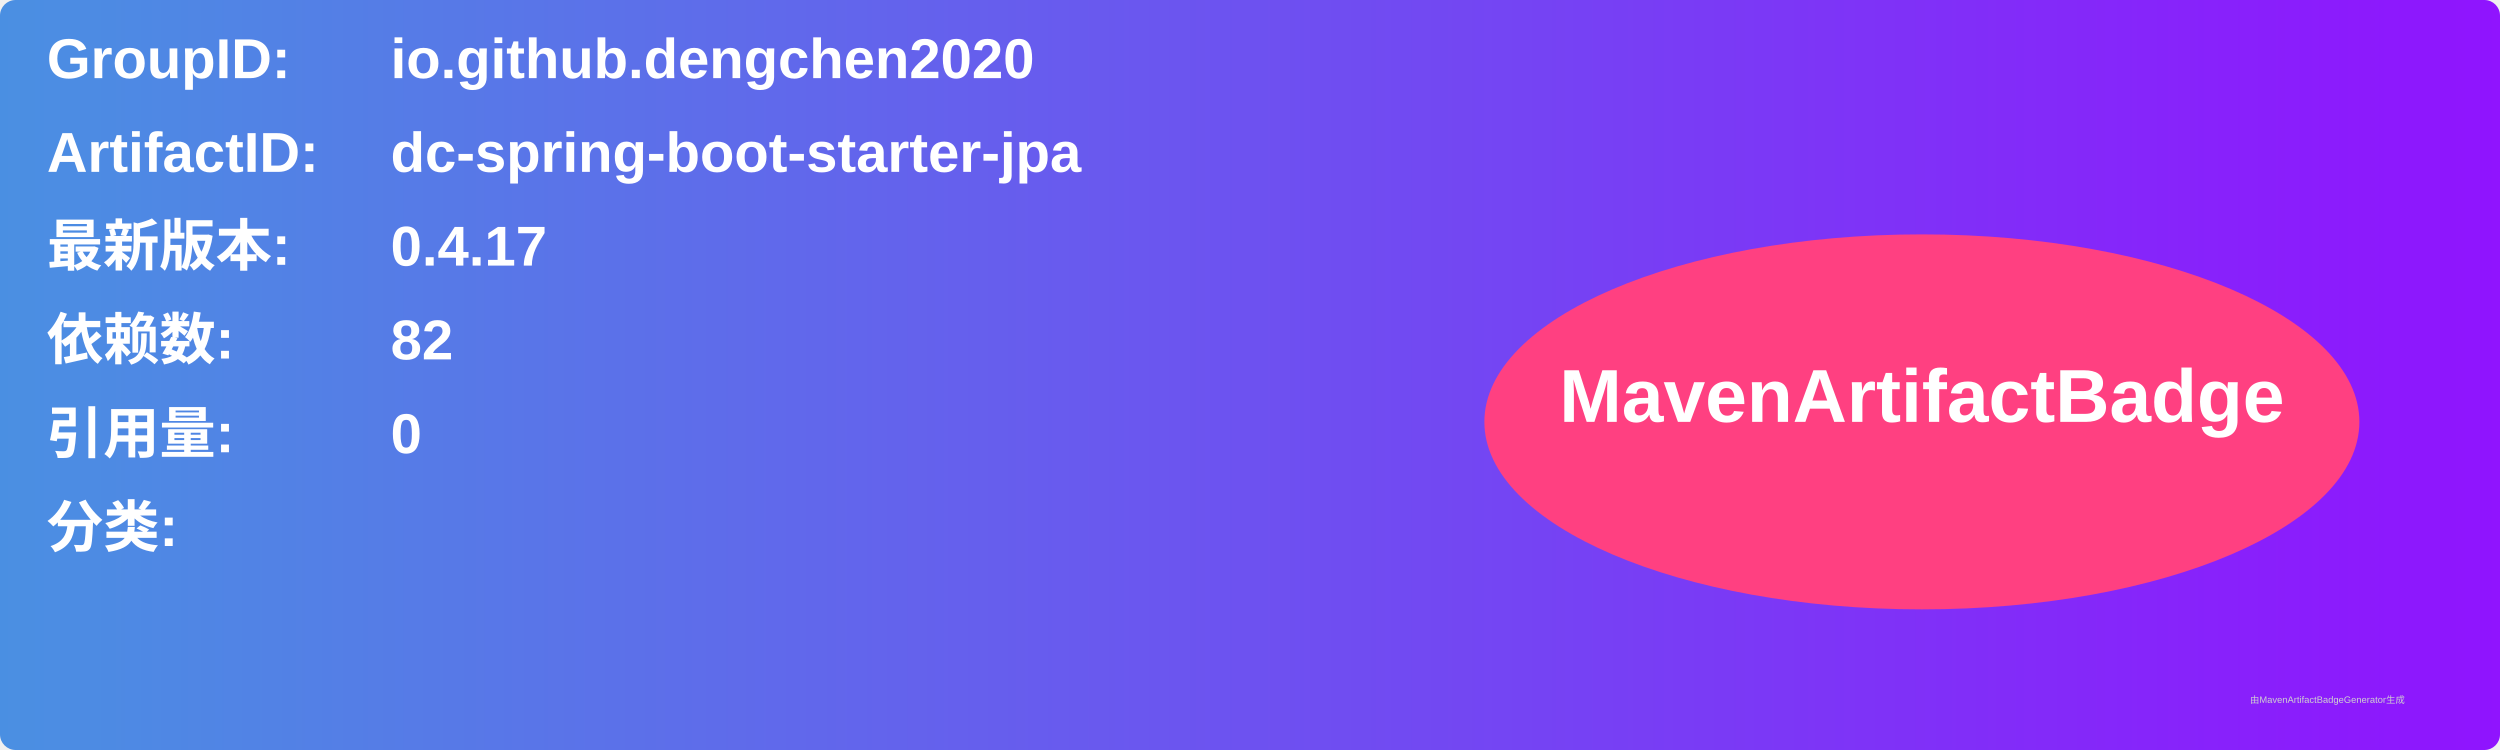
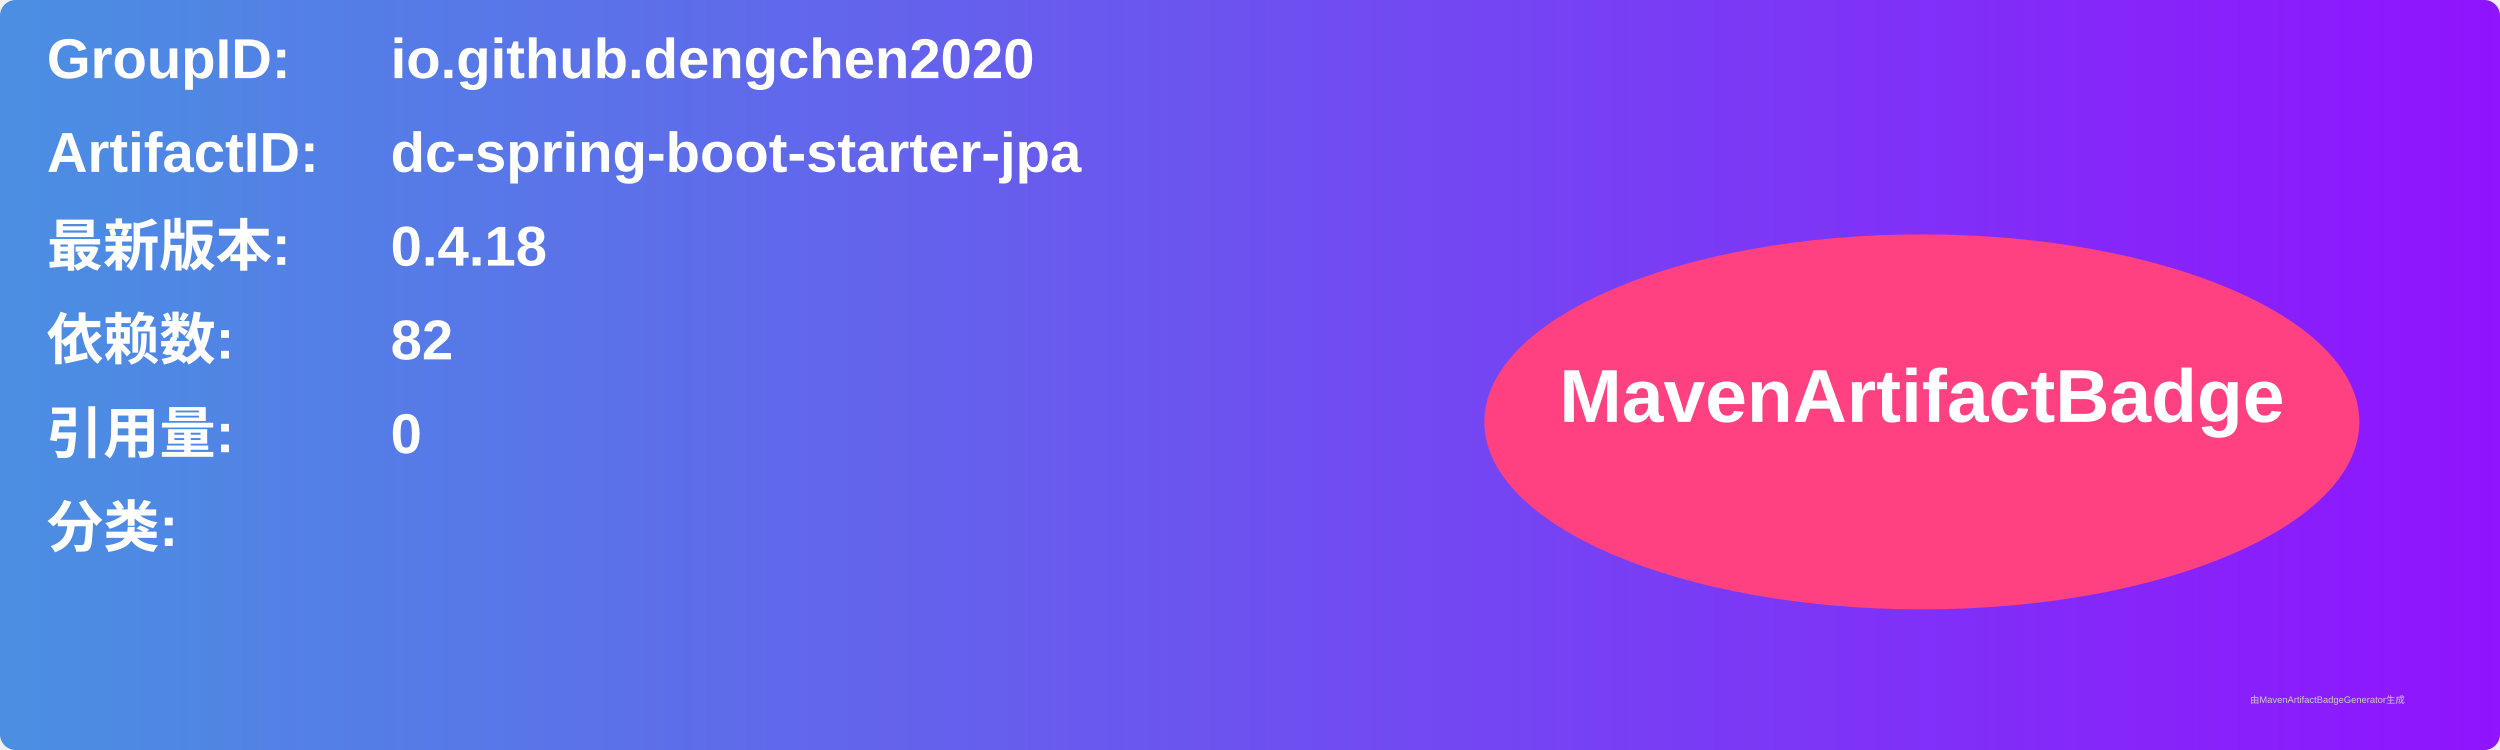
<svg xmlns="http://www.w3.org/2000/svg" width="800" height="240" viewBox="0 0 800 240">
  <linearGradient id="grad" x1="0%" y1="0%" x2="100%" y2="0%">
    <stop offset="0%" stop-color="#4a90e2" />
    <stop offset="100%" stop-color="#9013fe" />
  </linearGradient>
  <rect width="100%" height="100%" rx="5" ry="5" fill="url(#grad)" />
  <g transform="translate(15, 15)">
    <text x="0" y="10" font-family="Arial" font-size="18" fill="white" font-weight="bold" width="260">GroupID:</text>
    <text x="110" y="10" font-family="Arial" font-size="18" fill="white" font-weight="bold" width="460">io.github.dengchen2020</text>
    <text x="0" y="40" font-family="Arial" font-size="18" fill="white" font-weight="bold" width="260">ArtifactID:</text>
    <text x="110" y="40" font-family="Arial" font-size="18" fill="white" font-weight="bold" width="460">dc-spring-boot-starter-jpa</text>
    <text x="0" y="70" font-family="Arial" font-size="18" fill="white" font-weight="bold">最新版本:</text>
    <text x="110" y="70" font-family="Arial" font-size="18" fill="white" font-weight="bold">
-       <tspan font-weight="bold">0.4.17</tspan>
+       <tspan font-weight="bold">0.4.18</tspan>
    </text>
    <text x="0" y="100" font-family="Arial" font-size="18" fill="white" font-weight="bold">依赖数: </text>
    <text x="110" y="100" font-family="Arial" font-size="18" fill="white">
      <tspan font-weight="bold">82</tspan>
    </text>
    <text x="0" y="130" font-family="Arial" font-size="18" fill="white" font-weight="bold">引用量: </text>
    <text x="110" y="130" font-family="Arial" font-size="18" fill="white">
      <tspan font-weight="bold">0</tspan>
    </text>
    <text x="0" y="160" font-family="Arial" font-size="18" fill="white" font-weight="bold">分类:</text>
    <text x="10" y="190" font-family="Arial" font-size="10" fill="white">
      <tspan font-weight="bold" />
    </text>
    <ellipse cx="600" cy="120" rx="140" ry="60" fill="#ff4081" />
    <text x="600" y="120" text-anchor="middle" font-family="Arial" font-size="24" fill="white" font-weight="bold">MavenArtifactBadge</text>
  </g>
  <text x="720" y="225" font-family="Arial" font-size="3" fill="#d0d0d0">由MavenArtifactBadgeGenerator生成</text>
</svg>
